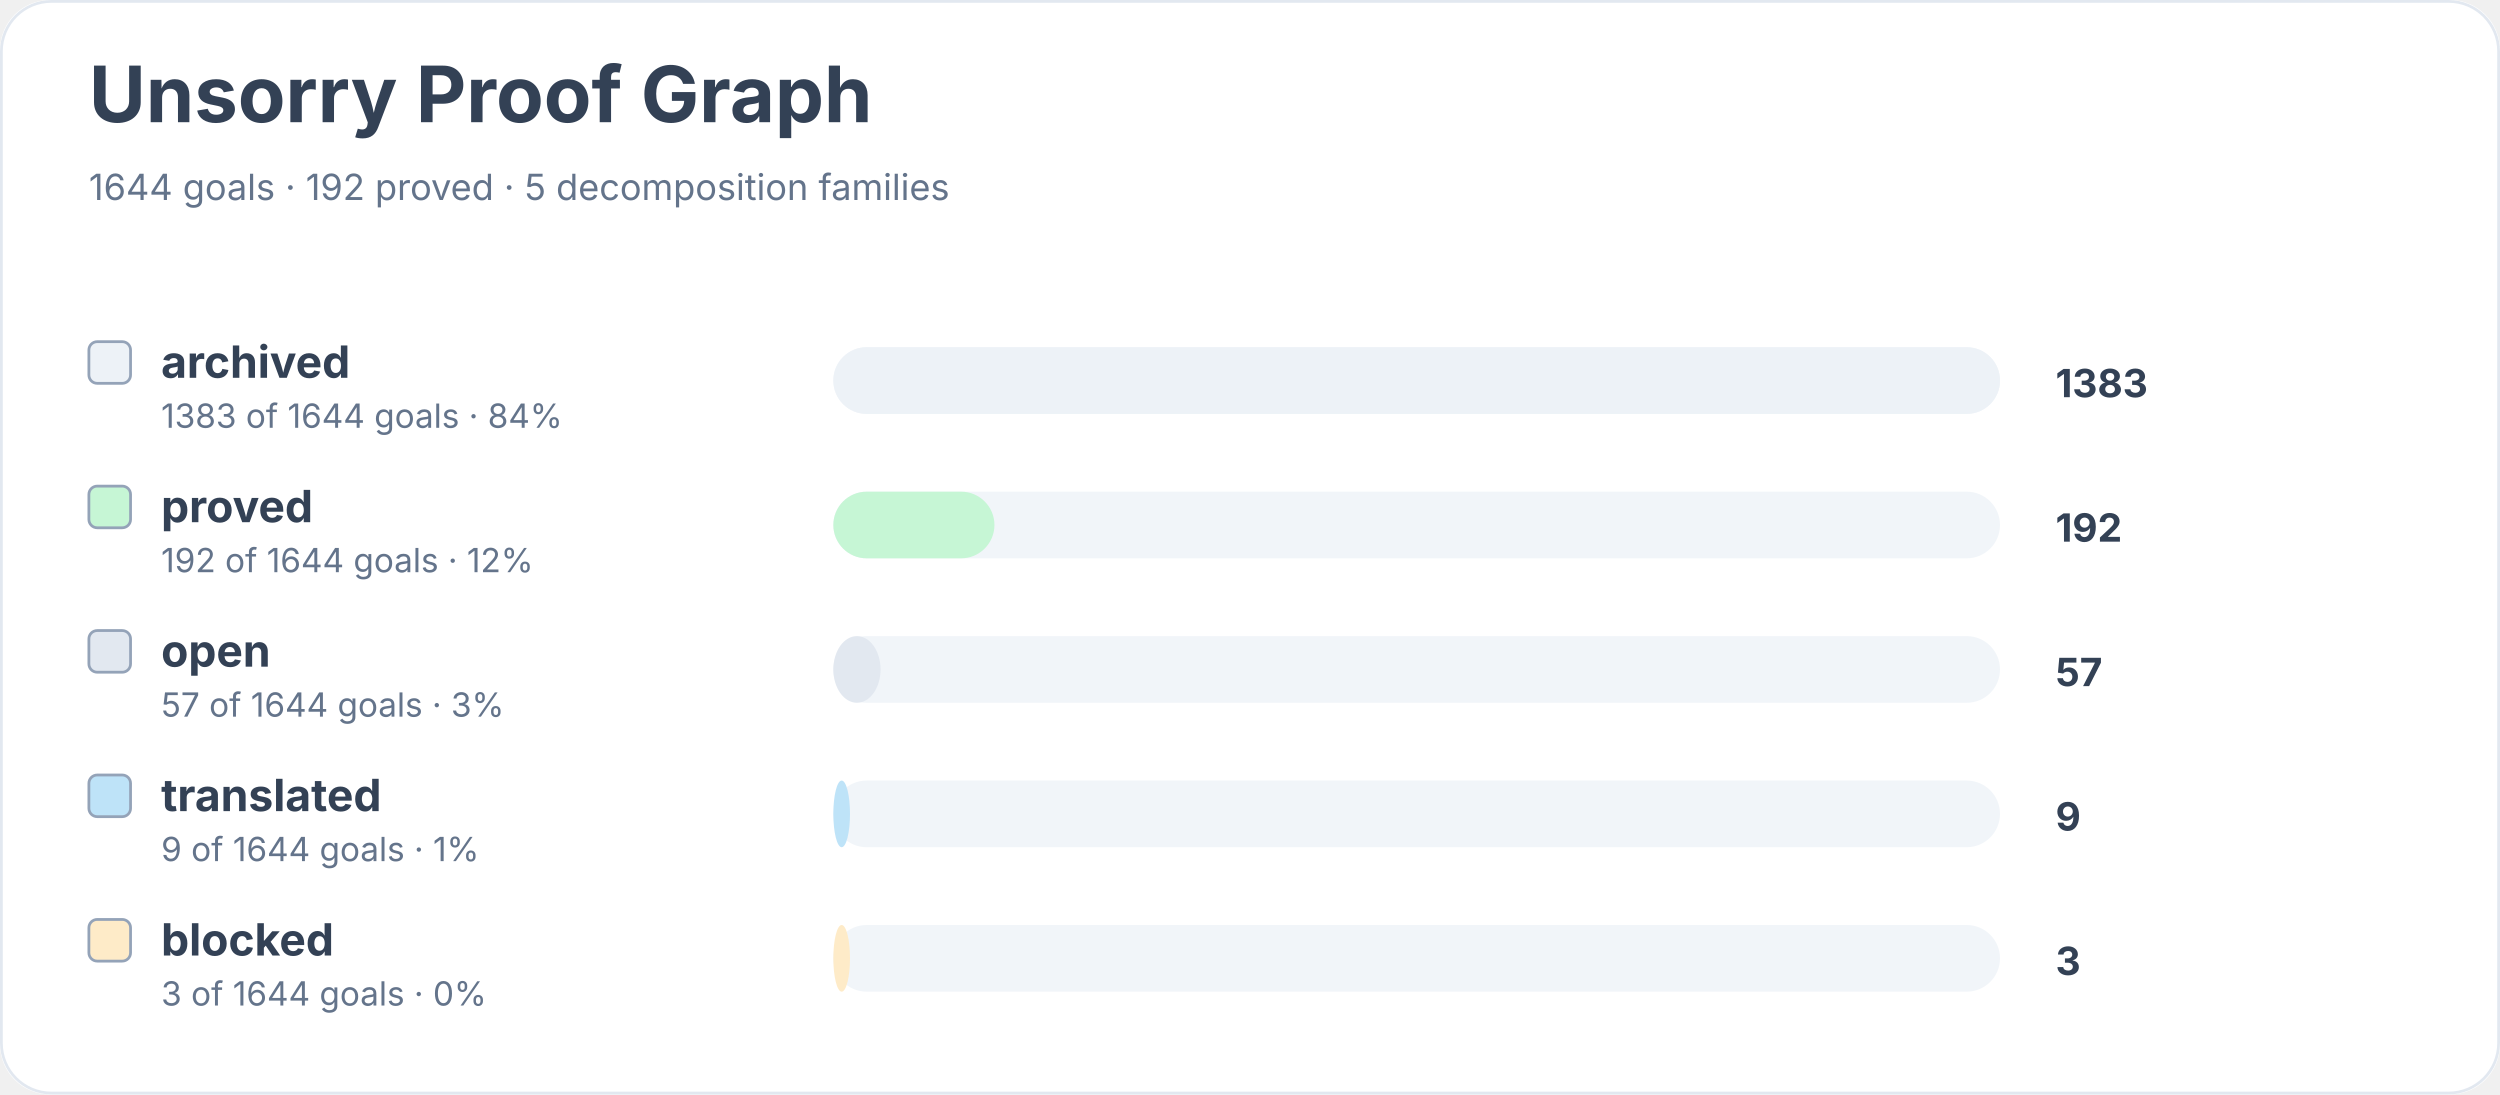
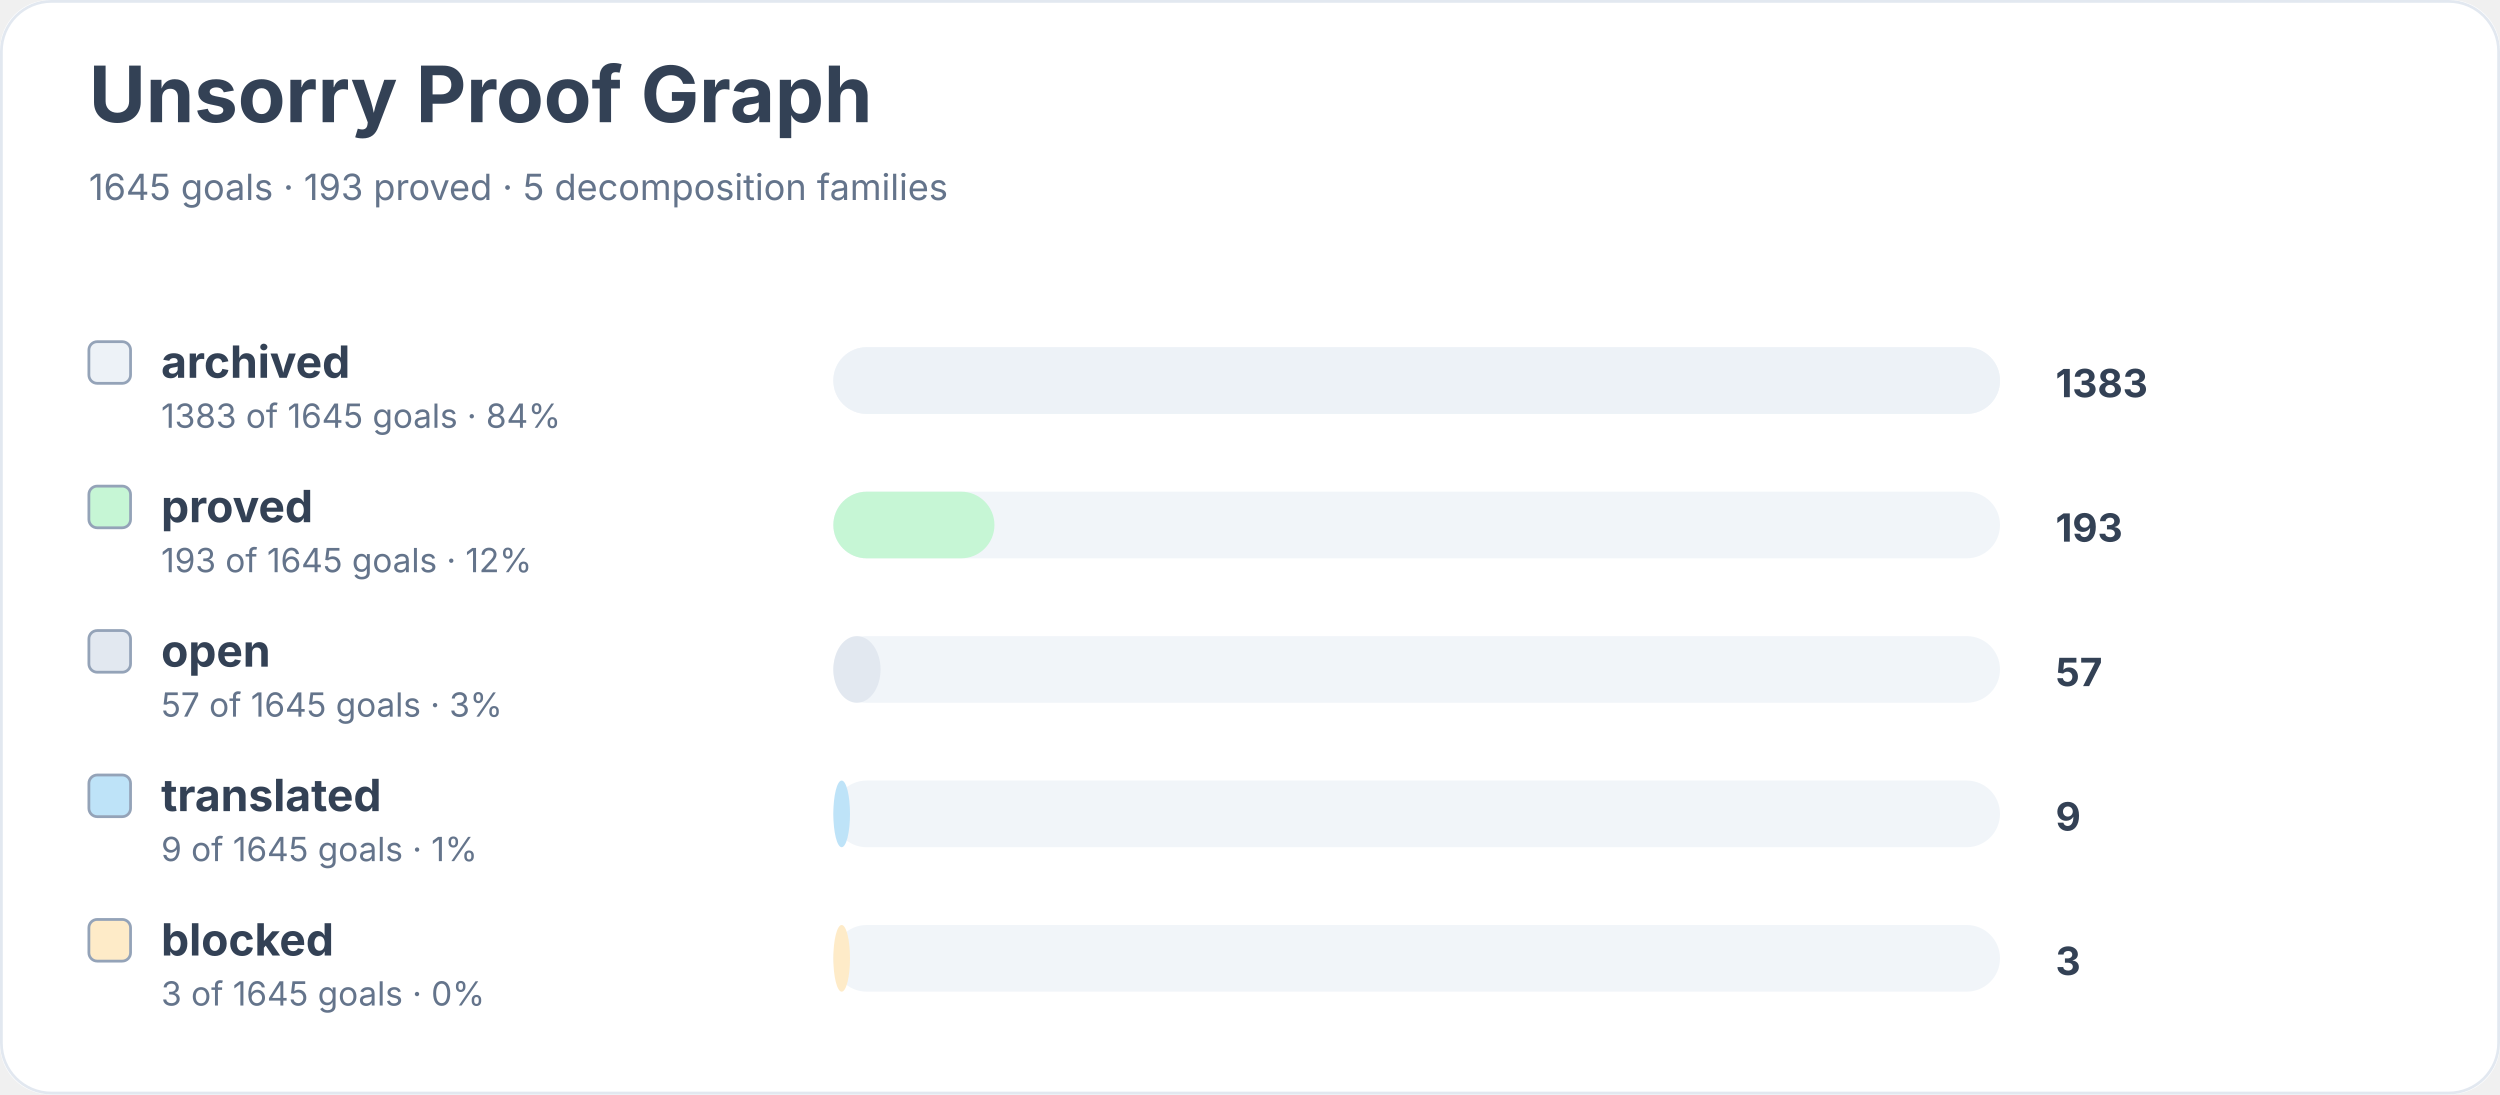
<svg xmlns="http://www.w3.org/2000/svg" width="900" height="394" viewBox="0 0 900 394" role="img" aria-labelledby="title desc">
  <rect width="900" height="100%" rx="18" fill="#ffffff" />
  <rect x="0.5" y="0.5" width="899" height="393" rx="18" fill="none" stroke="#e2e8f0" />
  <text x="32" y="44" font-family="Inter, system-ui, sans-serif" font-size="28" font-weight="700" fill="#334155">Unsorry Proof Graph</text>
-   <text x="32" y="72" font-family="Inter, system-ui, sans-serif" font-size="13" fill="#64748b">1644 goals · 192 proved · 5 decomposition families</text>
+   <text x="32" y="72" font-family="Inter, system-ui, sans-serif" font-size="13" fill="#64748b">1645 goals · 193 proved · 5 decomposition families</text>
  <rect x="32" y="123" width="15" height="15" rx="3" fill="#edf2f7" stroke="#94a3b8" />
  <text x="58" y="136" font-family="Inter, system-ui, sans-serif" font-size="16" font-weight="650" fill="#334155">archived</text>
-   <text x="58" y="154" font-family="Inter, system-ui, sans-serif" font-size="12" fill="#64748b">1383 of 1644 goals · 84%</text>
+   <text x="58" y="154" font-family="Inter, system-ui, sans-serif" font-size="12" fill="#64748b">1383 of 1645 goals · 84%</text>
  <rect x="300" y="125" width="420" height="24" rx="12" fill="#f1f5f9" />
  <rect x="300" y="125" width="420" height="24" rx="12" fill="#edf2f7" />
  <text x="740" y="143" font-family="Inter, system-ui, sans-serif" font-size="14" font-weight="700" fill="#334155">1383</text>
  <rect x="32" y="175" width="15" height="15" rx="3" fill="#c6f6d5" stroke="#94a3b8" />
  <text x="58" y="188" font-family="Inter, system-ui, sans-serif" font-size="16" font-weight="650" fill="#334155">proved</text>
-   <text x="58" y="206" font-family="Inter, system-ui, sans-serif" font-size="12" fill="#64748b">192 of 1644 goals · 12%</text>
+   <text x="58" y="206" font-family="Inter, system-ui, sans-serif" font-size="12" fill="#64748b">193 of 1645 goals · 12%</text>
  <rect x="300" y="177" width="420" height="24" rx="12" fill="#f1f5f9" />
  <rect x="300" y="177" width="58" height="24" rx="12" fill="#c6f6d5" />
-   <text x="740" y="195" font-family="Inter, system-ui, sans-serif" font-size="14" font-weight="700" fill="#334155">192</text>
+   <text x="740" y="195" font-family="Inter, system-ui, sans-serif" font-size="14" font-weight="700" fill="#334155">193</text>
  <rect x="32" y="227" width="15" height="15" rx="3" fill="#e2e8f0" stroke="#94a3b8" />
  <text x="58" y="240" font-family="Inter, system-ui, sans-serif" font-size="16" font-weight="650" fill="#334155">open</text>
-   <text x="58" y="258" font-family="Inter, system-ui, sans-serif" font-size="12" fill="#64748b">57 of 1644 goals · 3%</text>
+   <text x="58" y="258" font-family="Inter, system-ui, sans-serif" font-size="12" fill="#64748b">57 of 1645 goals · 3%</text>
  <rect x="300" y="229" width="420" height="24" rx="12" fill="#f1f5f9" />
  <rect x="300" y="229" width="17" height="24" rx="12" fill="#e2e8f0" />
  <text x="740" y="247" font-family="Inter, system-ui, sans-serif" font-size="14" font-weight="700" fill="#334155">57</text>
  <rect x="32" y="279" width="15" height="15" rx="3" fill="#bee3f8" stroke="#94a3b8" />
  <text x="58" y="292" font-family="Inter, system-ui, sans-serif" font-size="16" font-weight="650" fill="#334155">translated</text>
-   <text x="58" y="310" font-family="Inter, system-ui, sans-serif" font-size="12" fill="#64748b">9 of 1644 goals · 1%</text>
+   <text x="58" y="310" font-family="Inter, system-ui, sans-serif" font-size="12" fill="#64748b">9 of 1645 goals · 1%</text>
  <rect x="300" y="281" width="420" height="24" rx="12" fill="#f1f5f9" />
  <rect x="300" y="281" width="6" height="24" rx="12" fill="#bee3f8" />
  <text x="740" y="299" font-family="Inter, system-ui, sans-serif" font-size="14" font-weight="700" fill="#334155">9</text>
  <rect x="32" y="331" width="15" height="15" rx="3" fill="#feebc8" stroke="#94a3b8" />
  <text x="58" y="344" font-family="Inter, system-ui, sans-serif" font-size="16" font-weight="650" fill="#334155">blocked</text>
-   <text x="58" y="362" font-family="Inter, system-ui, sans-serif" font-size="12" fill="#64748b">3 of 1644 goals · 0%</text>
+   <text x="58" y="362" font-family="Inter, system-ui, sans-serif" font-size="12" fill="#64748b">3 of 1645 goals · 0%</text>
  <rect x="300" y="333" width="420" height="24" rx="12" fill="#f1f5f9" />
  <rect x="300" y="333" width="6" height="24" rx="12" fill="#feebc8" />
  <text x="740" y="351" font-family="Inter, system-ui, sans-serif" font-size="14" font-weight="700" fill="#334155">3</text>
</svg>
